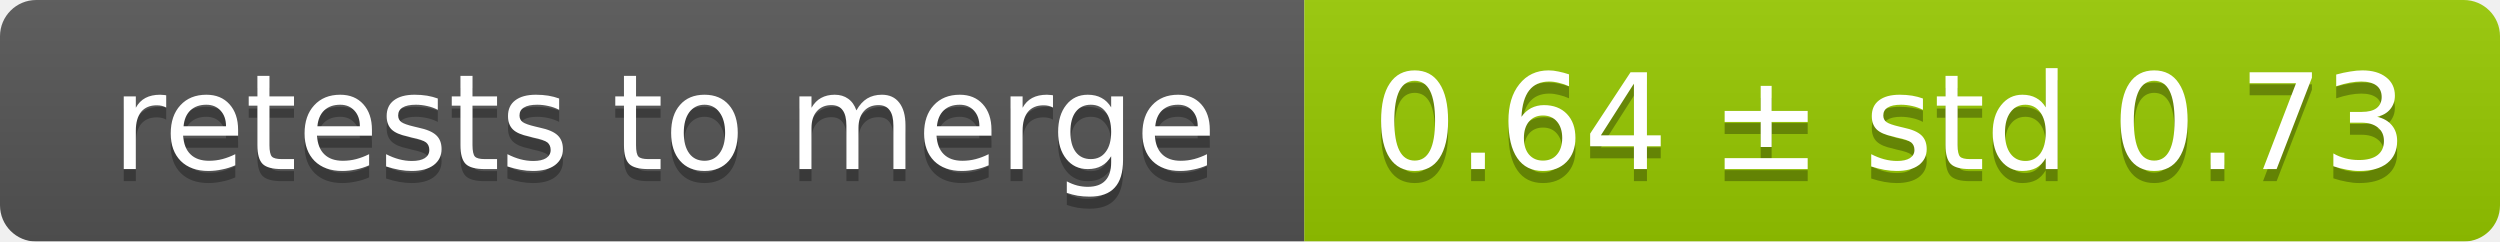
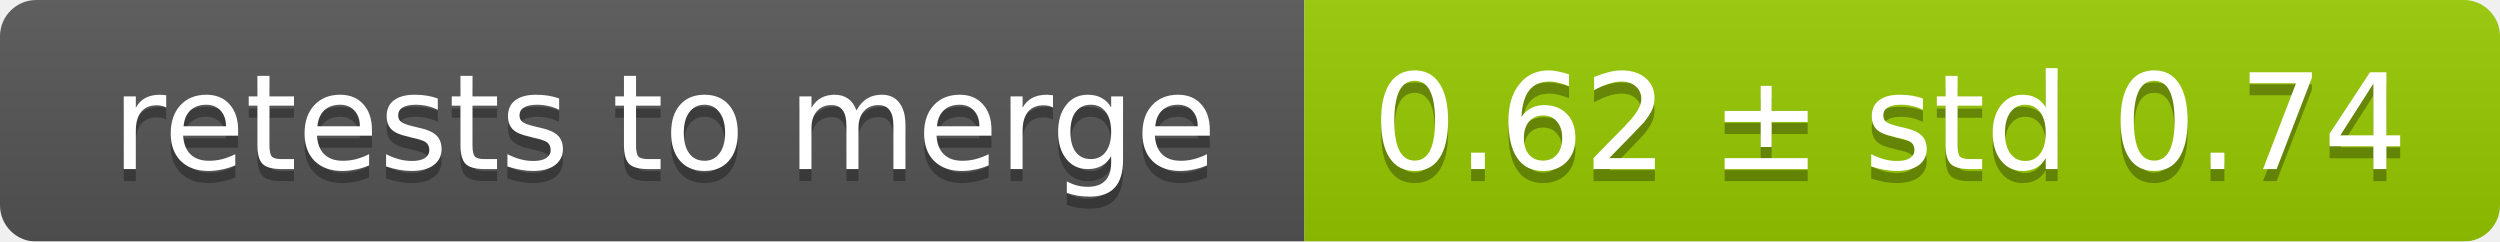
<svg xmlns="http://www.w3.org/2000/svg" width="207" height="20">
  <linearGradient id="smooth" x2="0" y2="100%">
    <stop offset="0" stop-color="#bbb" stop-opacity=".1" />
    <stop offset="1" stop-opacity=".1" />
  </linearGradient>
  <mask id="round">
    <rect width="207" height="20" rx="3" fill="#fff" />
  </mask>
  <g mask="url(#round)">
    <rect width="108" height="20" fill="#555" />
    <rect x="108" width="99" height="20" fill="#97ca00" />
    <rect width="207" height="20" fill="url(#smooth)" />
  </g>
  <g fill="#fff" text-anchor="middle" font-family="DejaVu Sans,Verdana,Geneva,sans-serif" font-size="11">
    <text x="55" y="15" fill="#010101" fill-opacity=".3">retests to merge</text>
    <text x="55" y="14">retests to merge</text>
-     <text x="156.5" y="15" fill="#010101" fill-opacity=".3">0.64 ± std 0.73</text>
-     <text x="156.5" y="14">0.64 ± std 0.73</text>
+     <text x="156.5" y="15" fill="#010101" fill-opacity=".3">0.62 ± std 0.74</text>
+     <text x="156.5" y="14">0.62 ± std 0.74</text>
  </g>
</svg>
